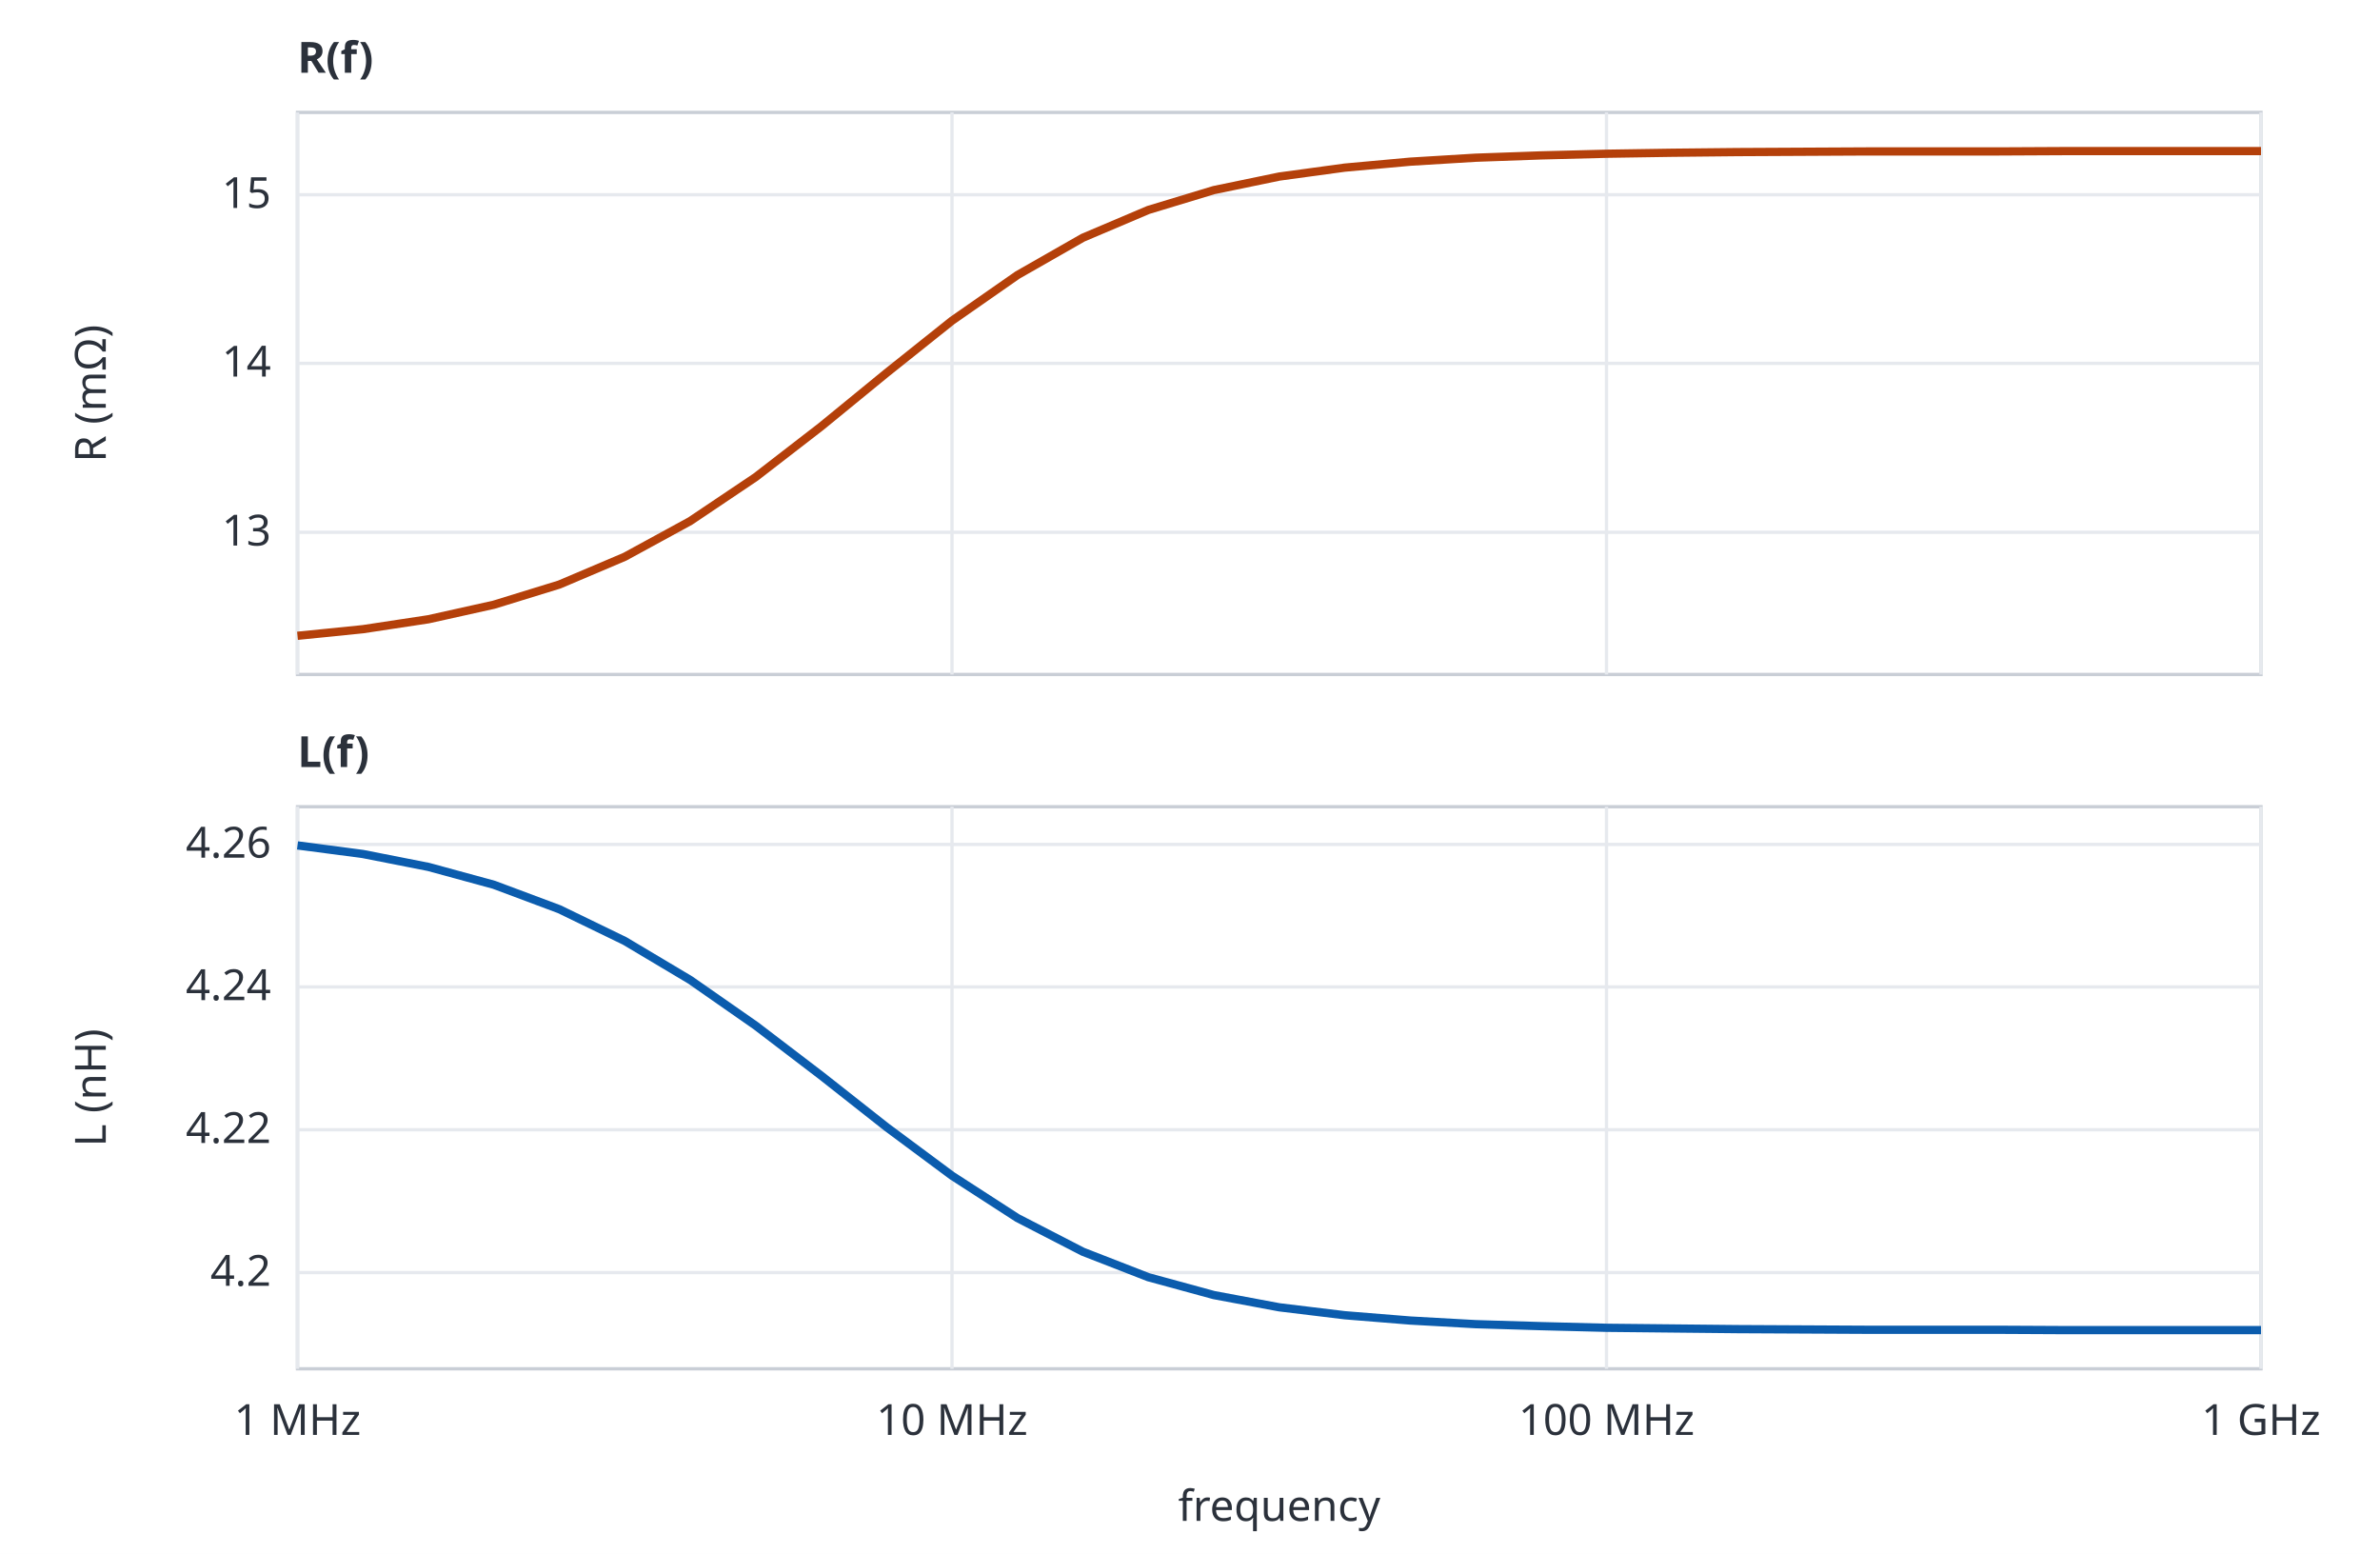
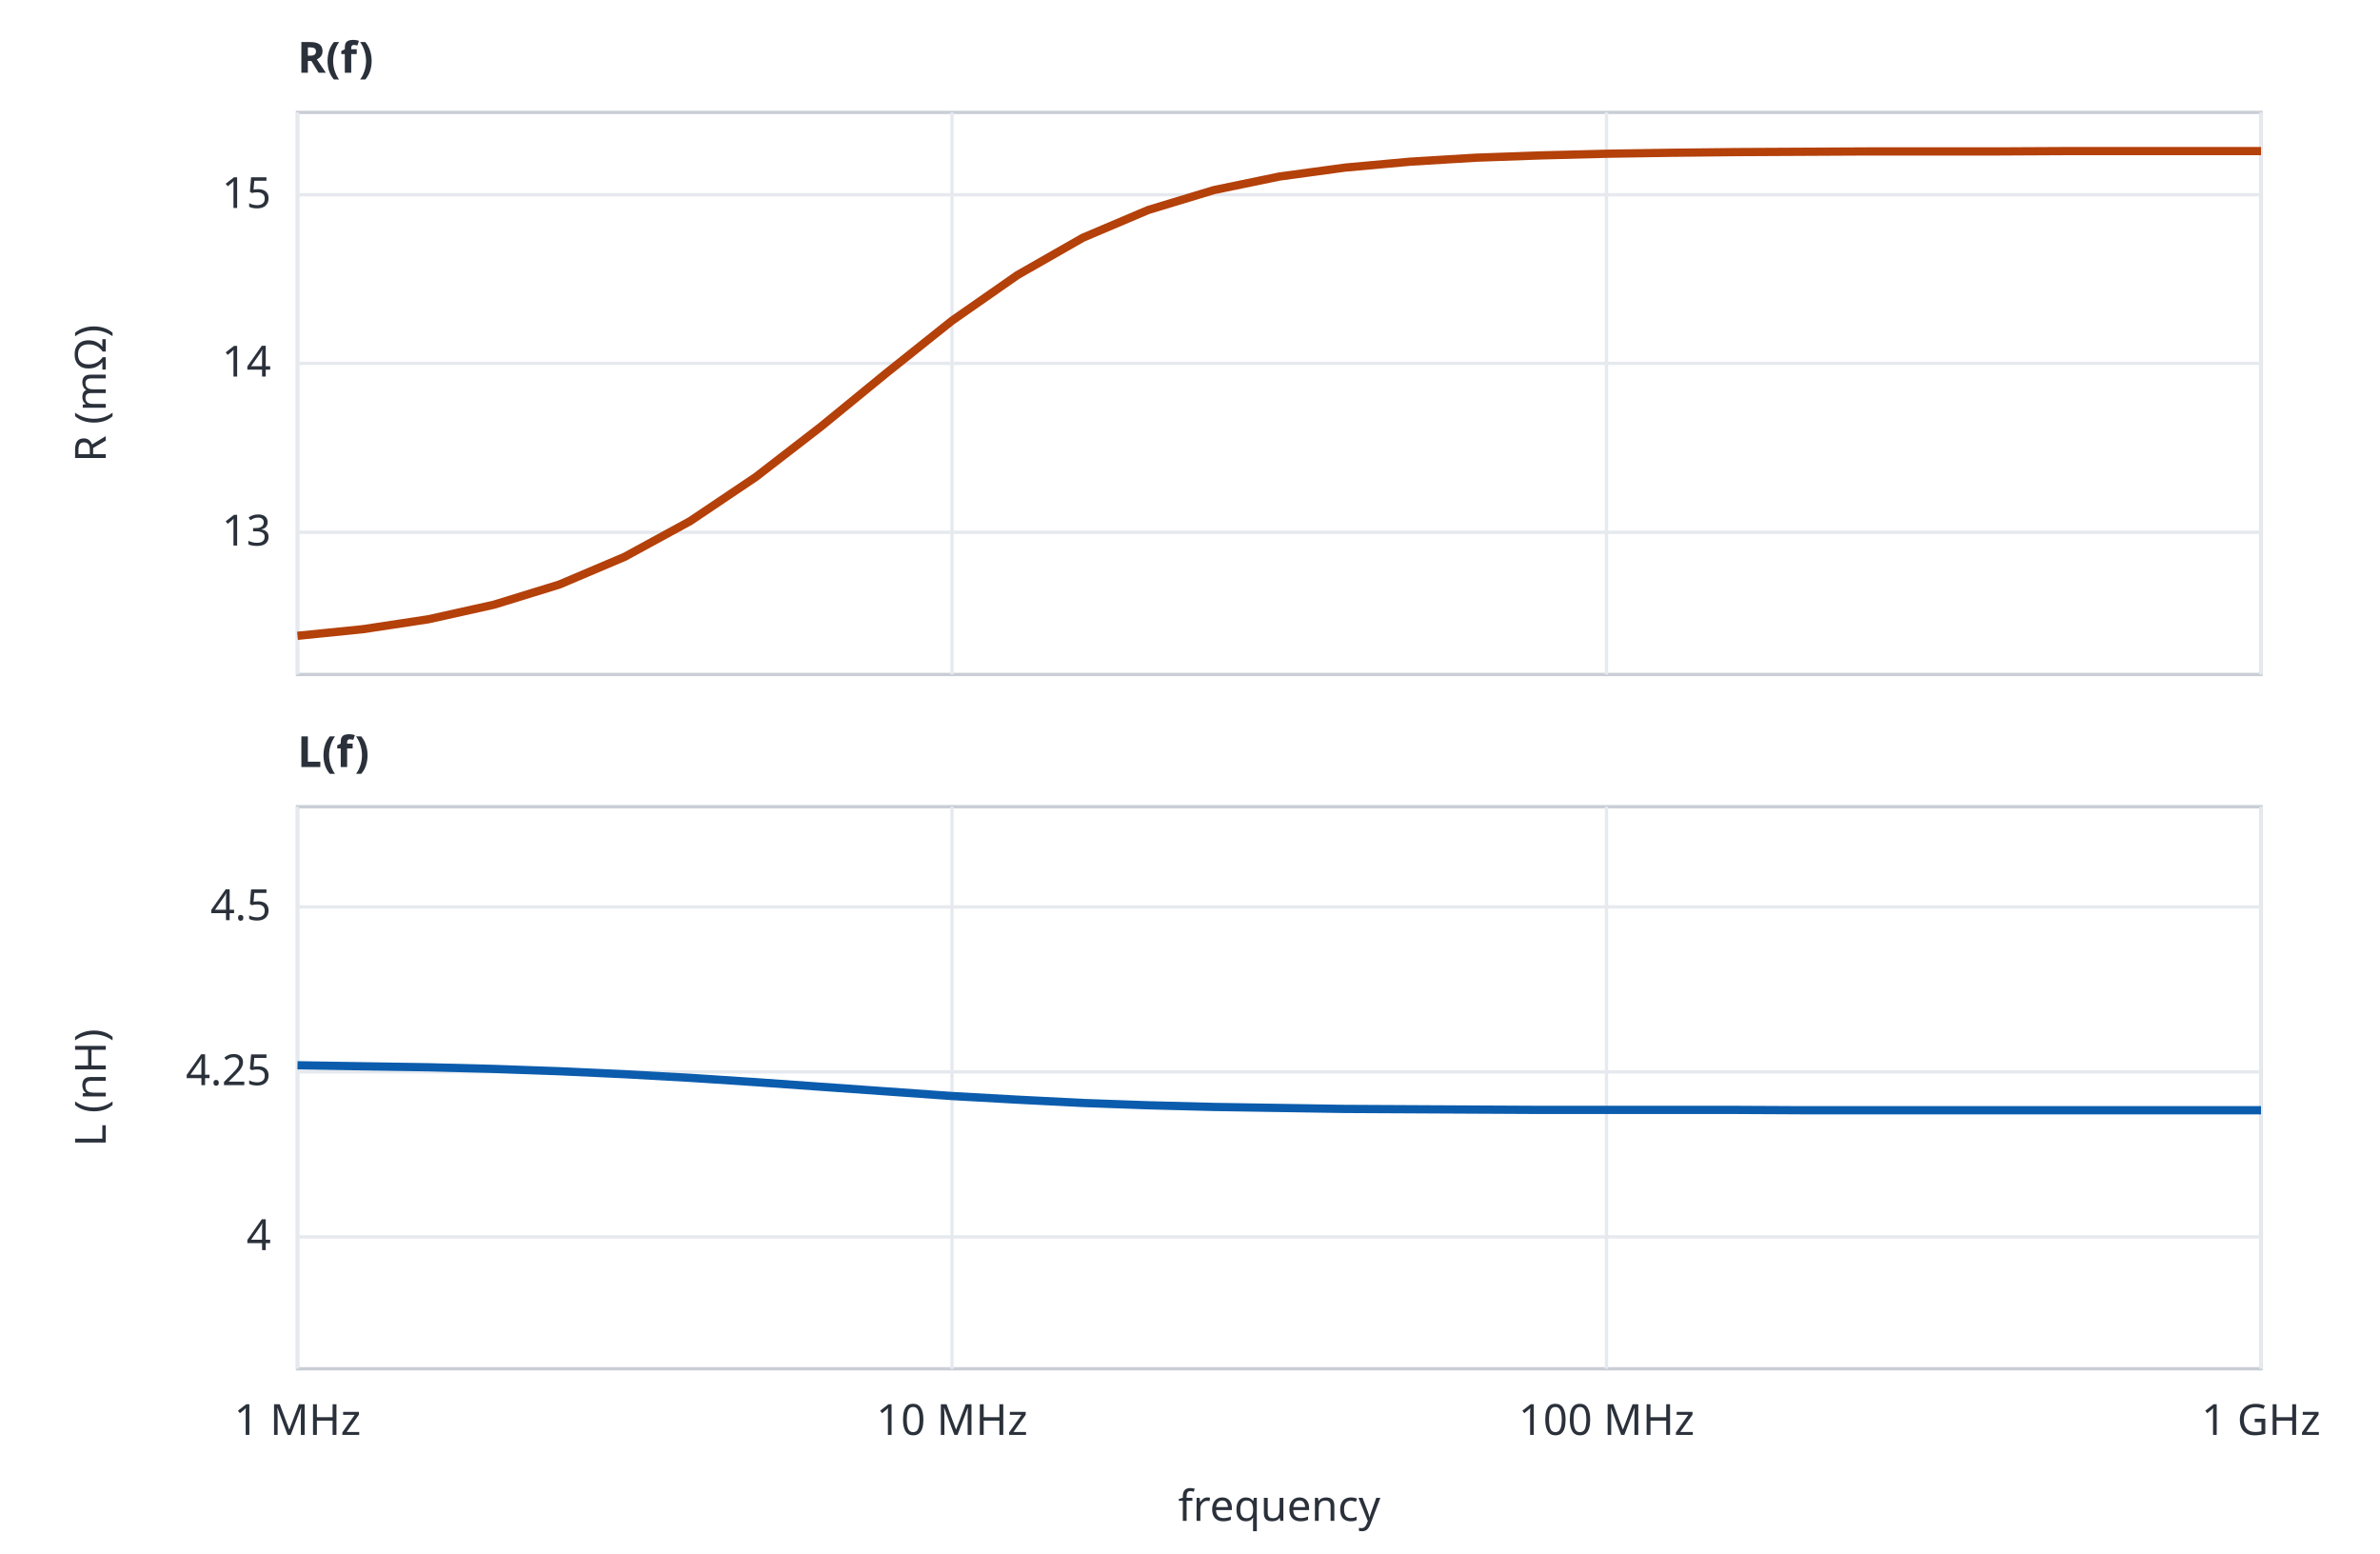
<svg xmlns="http://www.w3.org/2000/svg" viewBox="0 0 720 470" role="img" aria-labelledby="t d" font-family="system-ui,sans-serif" font-size="13" fill="#2b313b">
  <rect width="720" height="470" fill="#ffffff" />
  <rect x="90" y="34" width="594" height="170" fill="none" stroke="#c9ced6" />
  <line x1="90" x2="684" y1="161.0" y2="161.0" stroke="#e6e9ee" />
  <text x="82" y="165.0" text-anchor="end">13</text>
  <line x1="90" x2="684" y1="109.9" y2="109.9" stroke="#e6e9ee" />
  <text x="82" y="113.9" text-anchor="end">14</text>
  <line x1="90" x2="684" y1="58.9" y2="58.9" stroke="#e6e9ee" />
  <text x="82" y="62.9" text-anchor="end">15</text>
  <line x1="90.0" x2="90.0" y1="34" y2="204" stroke="#e6e9ee" />
  <line x1="288.0" x2="288.0" y1="34" y2="204" stroke="#e6e9ee" />
  <line x1="486.0" x2="486.0" y1="34" y2="204" stroke="#e6e9ee" />
  <line x1="684.0" x2="684.0" y1="34" y2="204" stroke="#e6e9ee" />
  <polyline points="90.0,192.3 109.8,190.3 129.6,187.3 149.4,182.9 169.2,176.8 189.0,168.4 208.8,157.6 228.6,144.3 248.4,129.0 268.2,112.8 288.0,97.0 307.8,83.2 327.6,71.9 347.4,63.5 367.2,57.5 387.0,53.4 406.8,50.7 426.6,48.9 446.4,47.7 466.2,47.0 486.0,46.5 505.8,46.2 525.6,46.0 545.4,45.9 565.2,45.8 585.0,45.8 604.8,45.8 624.6,45.7 644.4,45.7 664.2,45.7 684.0,45.7" fill="none" stroke="#b4400a" stroke-width="2.5" stroke-linejoin="round" />
  <text x="32" y="119.0" text-anchor="middle" transform="rotate(-90 32 119.0)">R (mΩ)</text>
  <rect x="90" y="244" width="594" height="170" fill="none" stroke="#c9ced6" />
-   <line x1="90" x2="684" y1="384.9" y2="384.9" stroke="#e6e9ee" />
-   <text x="82" y="388.9" text-anchor="end">4.2</text>
-   <line x1="90" x2="684" y1="341.7" y2="341.7" stroke="#e6e9ee" />
-   <text x="82" y="345.7" text-anchor="end">4.22</text>
-   <line x1="90" x2="684" y1="298.5" y2="298.5" stroke="#e6e9ee" />
-   <text x="82" y="302.5" text-anchor="end">4.24</text>
-   <line x1="90" x2="684" y1="255.4" y2="255.4" stroke="#e6e9ee" />
-   <text x="82" y="259.4" text-anchor="end">4.26</text>
+   <line x1="90" x2="684" y1="374.1" y2="374.1" stroke="#e6e9ee" />
+   <text x="82" y="378.1" text-anchor="end">4</text>
+   <line x1="90" x2="684" y1="324.2" y2="324.2" stroke="#e6e9ee" />
+   <text x="82" y="328.2" text-anchor="end">4.25</text>
+   <line x1="90" x2="684" y1="274.3" y2="274.3" stroke="#e6e9ee" />
+   <text x="82" y="278.3" text-anchor="end">4.5</text>
  <line x1="90.0" x2="90.0" y1="244" y2="414" stroke="#e6e9ee" />
  <line x1="288.0" x2="288.0" y1="244" y2="414" stroke="#e6e9ee" />
  <line x1="486.0" x2="486.0" y1="244" y2="414" stroke="#e6e9ee" />
  <line x1="684.0" x2="684.0" y1="244" y2="414" stroke="#e6e9ee" />
-   <polyline points="90.0,255.7 109.8,258.3 129.6,262.2 149.4,267.6 169.2,275.0 189.0,284.6 208.8,296.4 228.6,310.2 248.4,325.3 268.2,340.9 288.0,355.6 307.8,368.4 327.6,378.6 347.4,386.3 367.2,391.7 387.0,395.4 406.8,397.8 426.6,399.4 446.4,400.5 466.2,401.1 486.0,401.6 505.8,401.8 525.6,402.0 545.4,402.1 565.2,402.2 585.0,402.2 604.8,402.2 624.6,402.3 644.4,402.3 664.2,402.3 684.0,402.3" fill="none" stroke="#0b5cad" stroke-width="2.5" stroke-linejoin="round" />
+   <polyline points="90.0,322.2 109.8,322.5 129.6,322.8 149.4,323.3 169.2,324.0 189.0,324.9 208.8,326.0 228.6,327.3 248.4,328.7 268.2,330.1 288.0,331.5 307.8,332.6 327.6,333.6 347.4,334.3 367.2,334.8 387.0,335.1 406.8,335.4 426.6,335.5 446.4,335.6 466.2,335.7 486.0,335.7 505.8,335.7 525.6,335.7 545.4,335.8 565.2,335.8 585.0,335.8 604.8,335.8 624.6,335.8 644.4,335.8 664.2,335.8 684.0,335.8" fill="none" stroke="#0b5cad" stroke-width="2.5" stroke-linejoin="round" />
  <text x="32" y="329.0" text-anchor="middle" transform="rotate(-90 32 329.0)">L (nH)</text>
  <text x="90" y="22" font-weight="600">R(f)</text>
  <text x="90" y="232" font-weight="600">L(f)</text>
  <text x="90.0" y="434" text-anchor="middle">1 MHz</text>
  <text x="288.0" y="434" text-anchor="middle">10 MHz</text>
  <text x="486.0" y="434" text-anchor="middle">100 MHz</text>
  <text x="684.0" y="434" text-anchor="middle">1 GHz</text>
  <text x="387.0" y="460" text-anchor="middle">frequency</text>
</svg>
